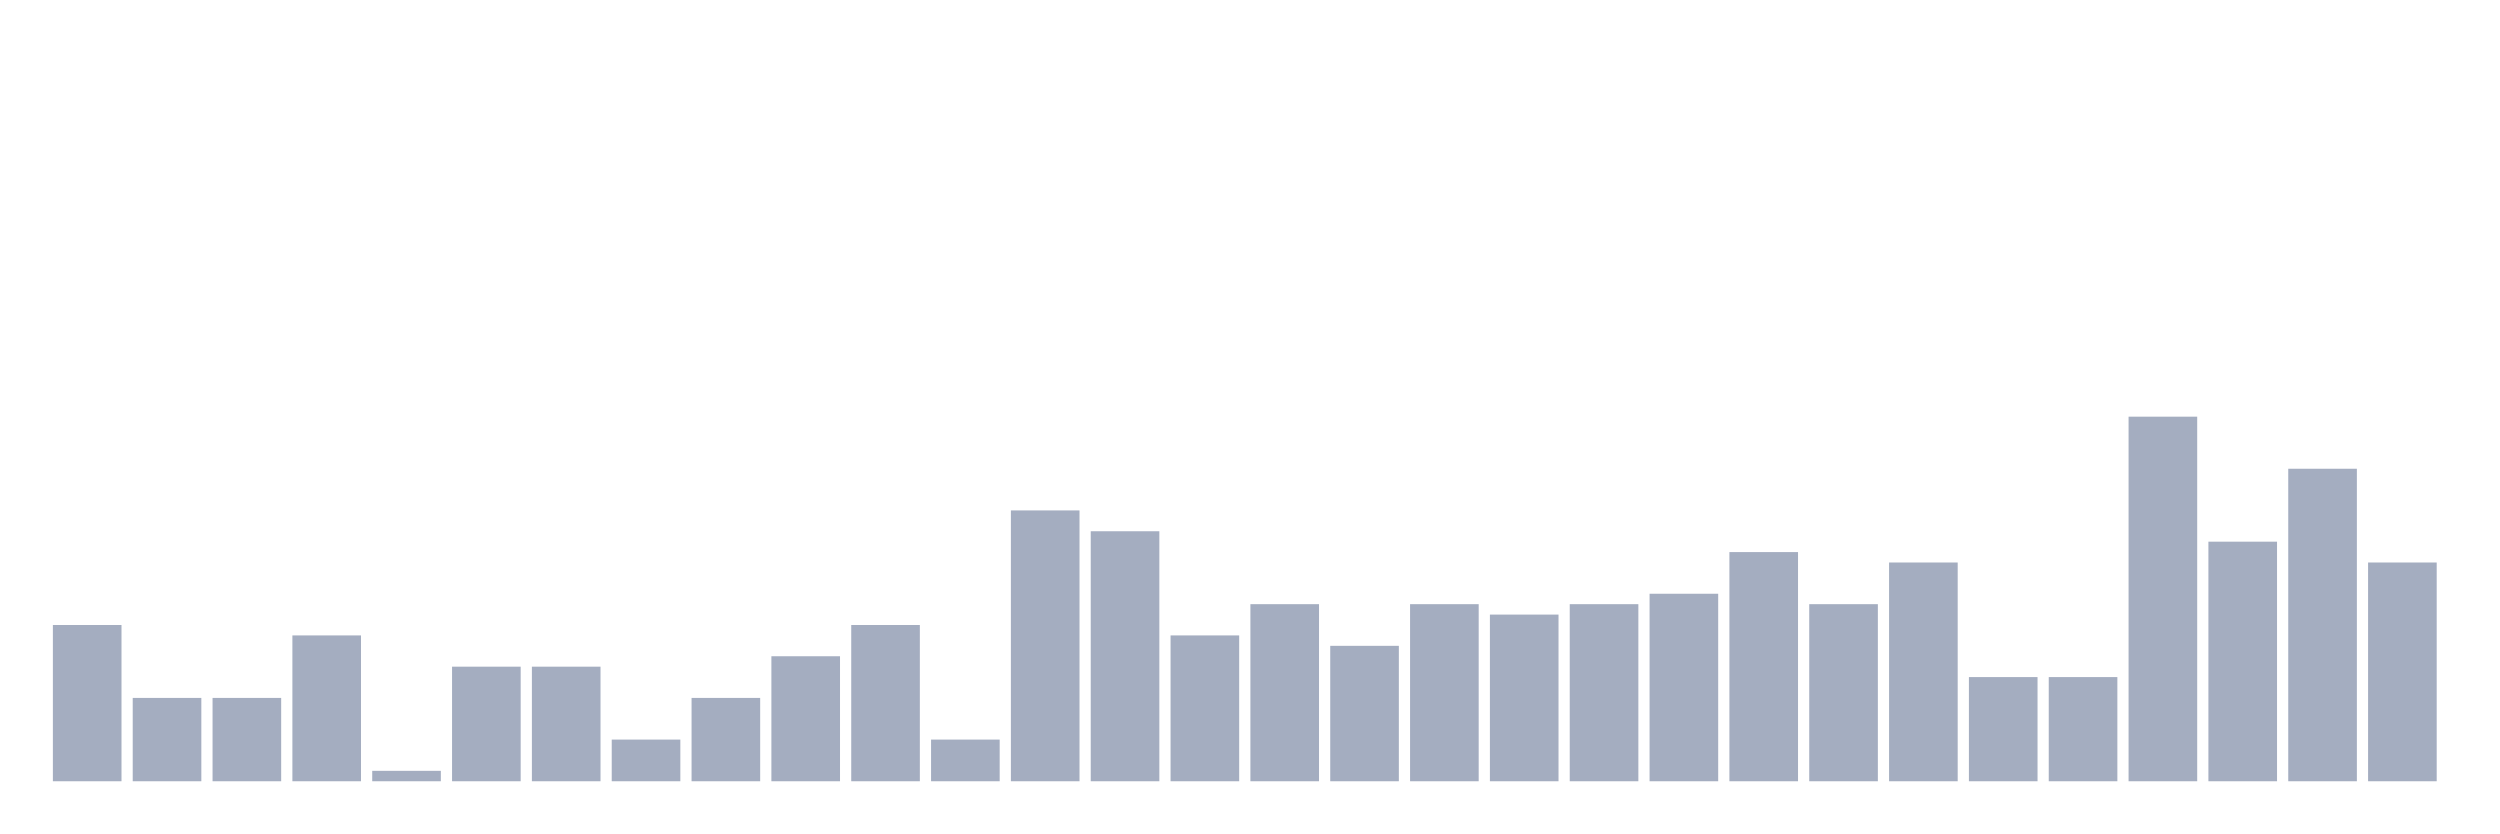
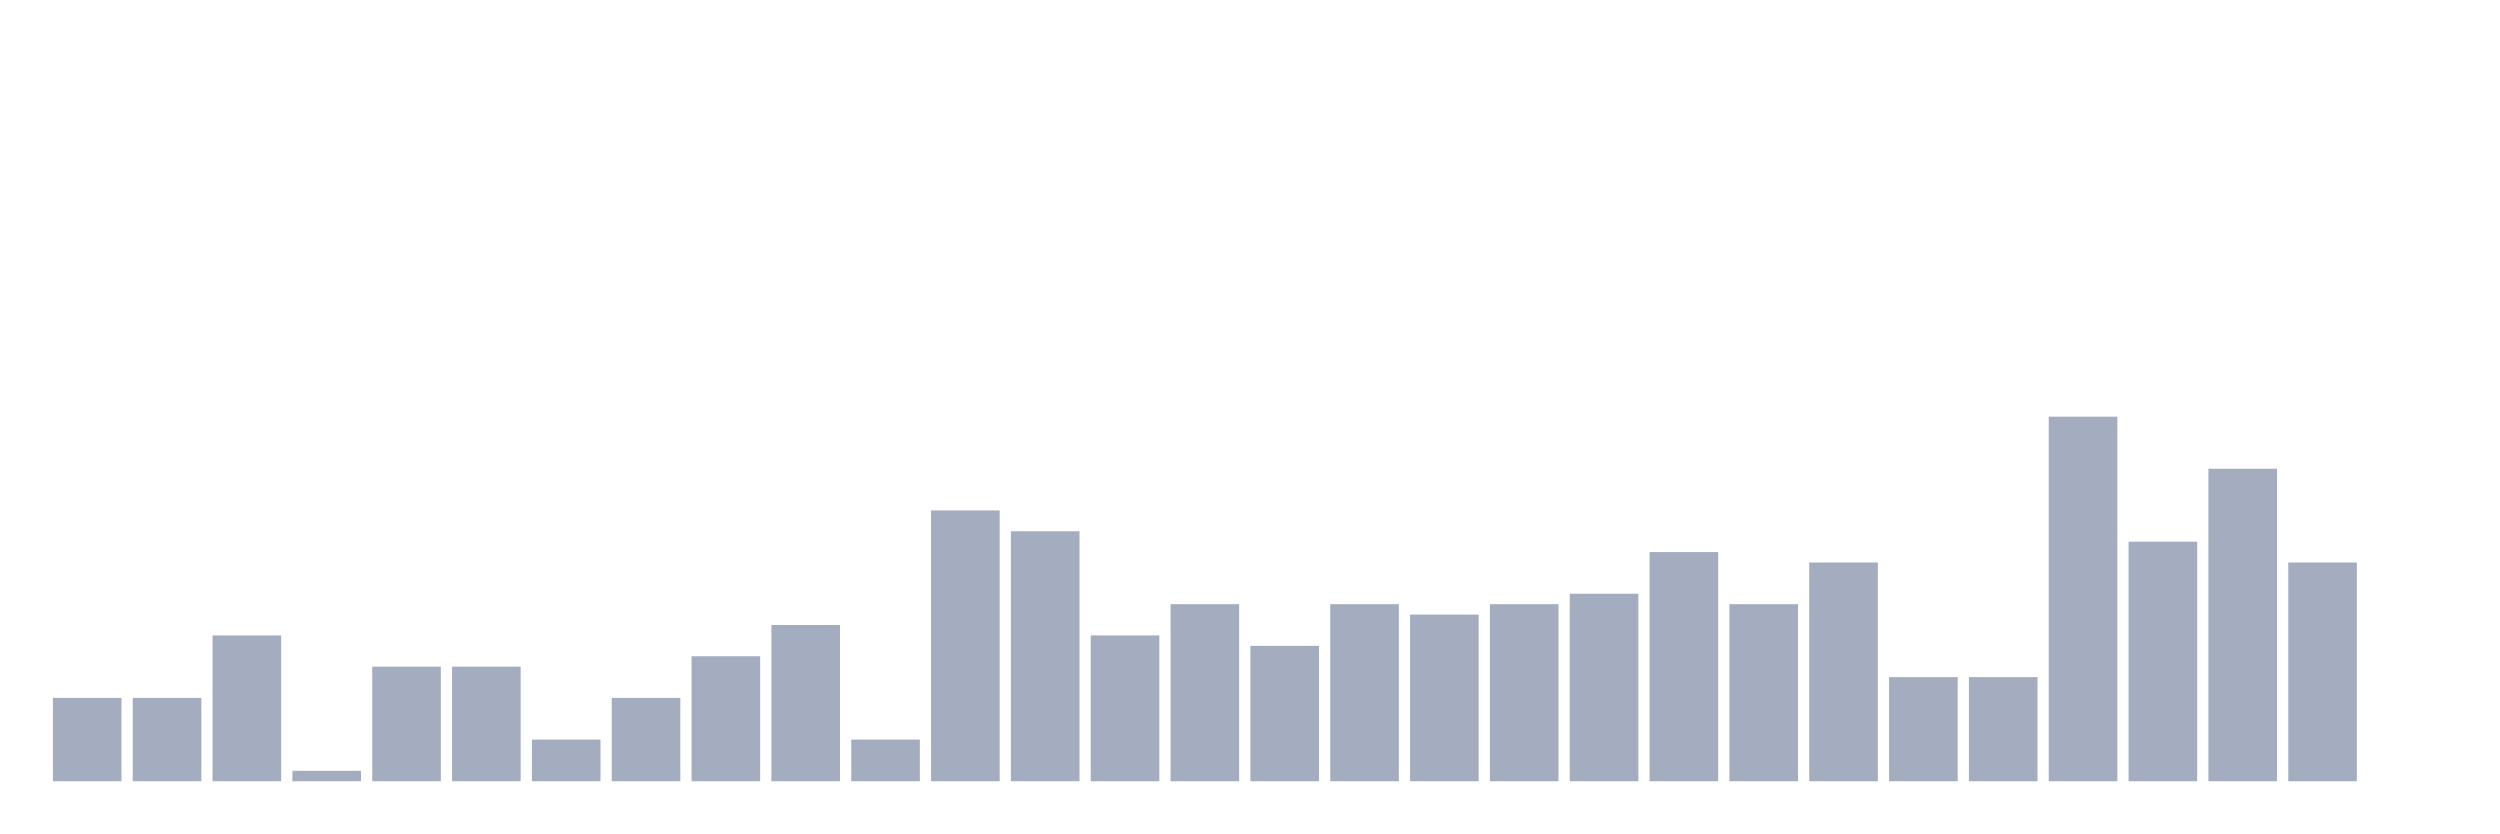
<svg xmlns="http://www.w3.org/2000/svg" viewBox="0 0 480 160">
  <g transform="translate(10,10)">
-     <rect class="bar" x="0.153" width="13.175" y="110" height="30" fill="rgb(164,173,192)" />
+     <rect class="bar" x="0.153" width="13.175" y="124" height="16" fill="rgb(164,173,192)" />
    <rect class="bar" x="15.482" width="13.175" y="124" height="16" fill="rgb(164,173,192)" />
-     <rect class="bar" x="30.81" width="13.175" y="124" height="16" fill="rgb(164,173,192)" />
-     <rect class="bar" x="46.138" width="13.175" y="112" height="28" fill="rgb(164,173,192)" />
-     <rect class="bar" x="61.466" width="13.175" y="138" height="2" fill="rgb(164,173,192)" />
+     <rect class="bar" x="30.81" width="13.175" y="112" height="28" fill="rgb(164,173,192)" />
+     <rect class="bar" x="46.138" width="13.175" y="138" height="2" fill="rgb(164,173,192)" />
+     <rect class="bar" x="61.466" width="13.175" y="118" height="22" fill="rgb(164,173,192)" />
    <rect class="bar" x="76.794" width="13.175" y="118" height="22" fill="rgb(164,173,192)" />
-     <rect class="bar" x="92.123" width="13.175" y="118" height="22" fill="rgb(164,173,192)" />
-     <rect class="bar" x="107.451" width="13.175" y="132" height="8" fill="rgb(164,173,192)" />
-     <rect class="bar" x="122.779" width="13.175" y="124" height="16" fill="rgb(164,173,192)" />
-     <rect class="bar" x="138.107" width="13.175" y="116" height="24" fill="rgb(164,173,192)" />
-     <rect class="bar" x="153.436" width="13.175" y="110" height="30" fill="rgb(164,173,192)" />
-     <rect class="bar" x="168.764" width="13.175" y="132" height="8" fill="rgb(164,173,192)" />
-     <rect class="bar" x="184.092" width="13.175" y="88" height="52" fill="rgb(164,173,192)" />
-     <rect class="bar" x="199.42" width="13.175" y="92" height="48" fill="rgb(164,173,192)" />
-     <rect class="bar" x="214.748" width="13.175" y="112" height="28" fill="rgb(164,173,192)" />
-     <rect class="bar" x="230.077" width="13.175" y="106" height="34" fill="rgb(164,173,192)" />
-     <rect class="bar" x="245.405" width="13.175" y="114" height="26" fill="rgb(164,173,192)" />
-     <rect class="bar" x="260.733" width="13.175" y="106" height="34" fill="rgb(164,173,192)" />
-     <rect class="bar" x="276.061" width="13.175" y="108" height="32" fill="rgb(164,173,192)" />
-     <rect class="bar" x="291.39" width="13.175" y="106" height="34" fill="rgb(164,173,192)" />
-     <rect class="bar" x="306.718" width="13.175" y="104" height="36" fill="rgb(164,173,192)" />
-     <rect class="bar" x="322.046" width="13.175" y="96" height="44" fill="rgb(164,173,192)" />
-     <rect class="bar" x="337.374" width="13.175" y="106" height="34" fill="rgb(164,173,192)" />
-     <rect class="bar" x="352.702" width="13.175" y="98" height="42" fill="rgb(164,173,192)" />
+     <rect class="bar" x="92.123" width="13.175" y="132" height="8" fill="rgb(164,173,192)" />
+     <rect class="bar" x="107.451" width="13.175" y="124" height="16" fill="rgb(164,173,192)" />
+     <rect class="bar" x="122.779" width="13.175" y="116" height="24" fill="rgb(164,173,192)" />
+     <rect class="bar" x="138.107" width="13.175" y="110" height="30" fill="rgb(164,173,192)" />
+     <rect class="bar" x="153.436" width="13.175" y="132" height="8" fill="rgb(164,173,192)" />
+     <rect class="bar" x="168.764" width="13.175" y="88" height="52" fill="rgb(164,173,192)" />
+     <rect class="bar" x="184.092" width="13.175" y="92" height="48" fill="rgb(164,173,192)" />
+     <rect class="bar" x="199.42" width="13.175" y="112" height="28" fill="rgb(164,173,192)" />
+     <rect class="bar" x="214.748" width="13.175" y="106" height="34" fill="rgb(164,173,192)" />
+     <rect class="bar" x="230.077" width="13.175" y="114" height="26" fill="rgb(164,173,192)" />
+     <rect class="bar" x="245.405" width="13.175" y="106" height="34" fill="rgb(164,173,192)" />
+     <rect class="bar" x="260.733" width="13.175" y="108" height="32" fill="rgb(164,173,192)" />
+     <rect class="bar" x="276.061" width="13.175" y="106" height="34" fill="rgb(164,173,192)" />
+     <rect class="bar" x="291.39" width="13.175" y="104" height="36" fill="rgb(164,173,192)" />
+     <rect class="bar" x="306.718" width="13.175" y="96" height="44" fill="rgb(164,173,192)" />
+     <rect class="bar" x="322.046" width="13.175" y="106" height="34" fill="rgb(164,173,192)" />
+     <rect class="bar" x="337.374" width="13.175" y="98" height="42" fill="rgb(164,173,192)" />
+     <rect class="bar" x="352.702" width="13.175" y="120" height="20" fill="rgb(164,173,192)" />
    <rect class="bar" x="368.031" width="13.175" y="120" height="20" fill="rgb(164,173,192)" />
-     <rect class="bar" x="383.359" width="13.175" y="120" height="20" fill="rgb(164,173,192)" />
-     <rect class="bar" x="398.687" width="13.175" y="70" height="70" fill="rgb(164,173,192)" />
-     <rect class="bar" x="414.015" width="13.175" y="94" height="46" fill="rgb(164,173,192)" />
-     <rect class="bar" x="429.344" width="13.175" y="80" height="60" fill="rgb(164,173,192)" />
-     <rect class="bar" x="444.672" width="13.175" y="98" height="42" fill="rgb(164,173,192)" />
+     <rect class="bar" x="383.359" width="13.175" y="70" height="70" fill="rgb(164,173,192)" />
+     <rect class="bar" x="398.687" width="13.175" y="94" height="46" fill="rgb(164,173,192)" />
+     <rect class="bar" x="414.015" width="13.175" y="80" height="60" fill="rgb(164,173,192)" />
+     <rect class="bar" x="429.344" width="13.175" y="98" height="42" fill="rgb(164,173,192)" />
+     <rect class="bar" x="444.672" width="13.175" y="140" height="0" fill="rgb(164,173,192)" />
  </g>
</svg>
